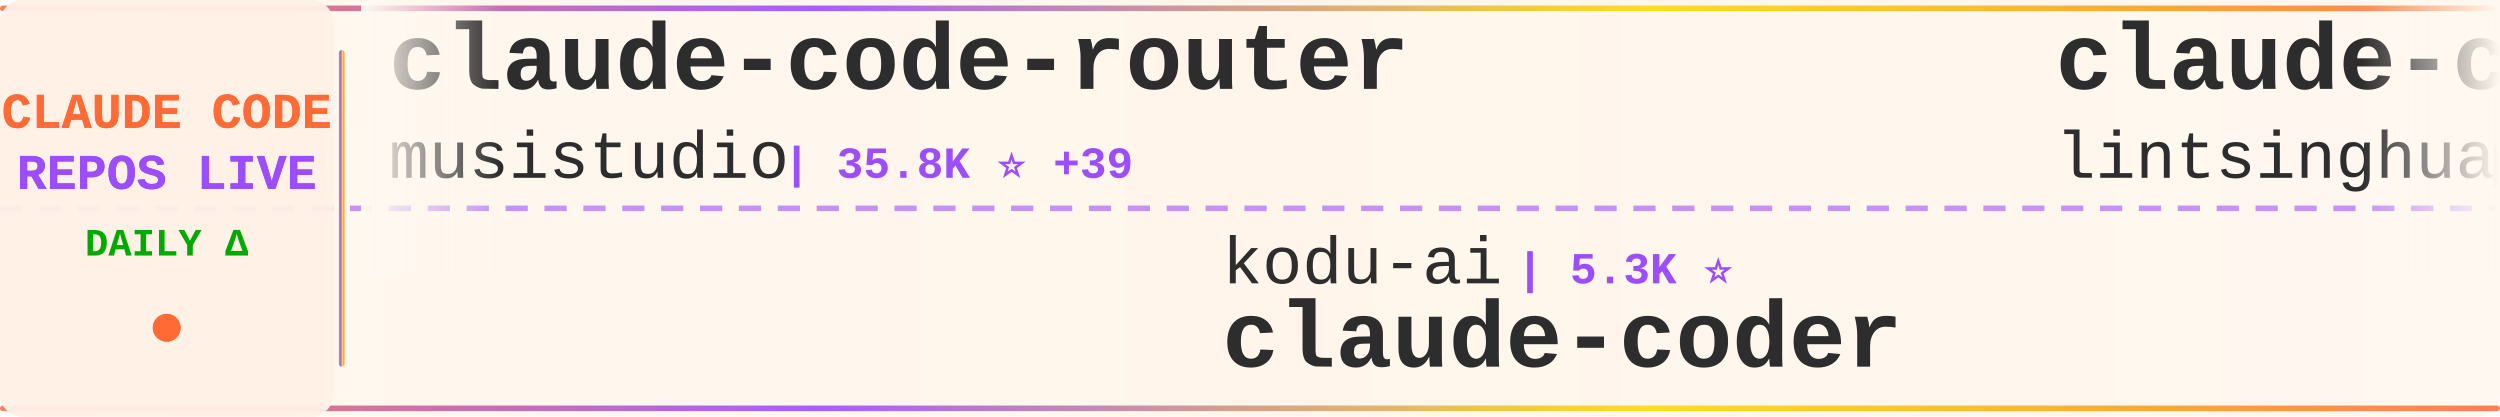
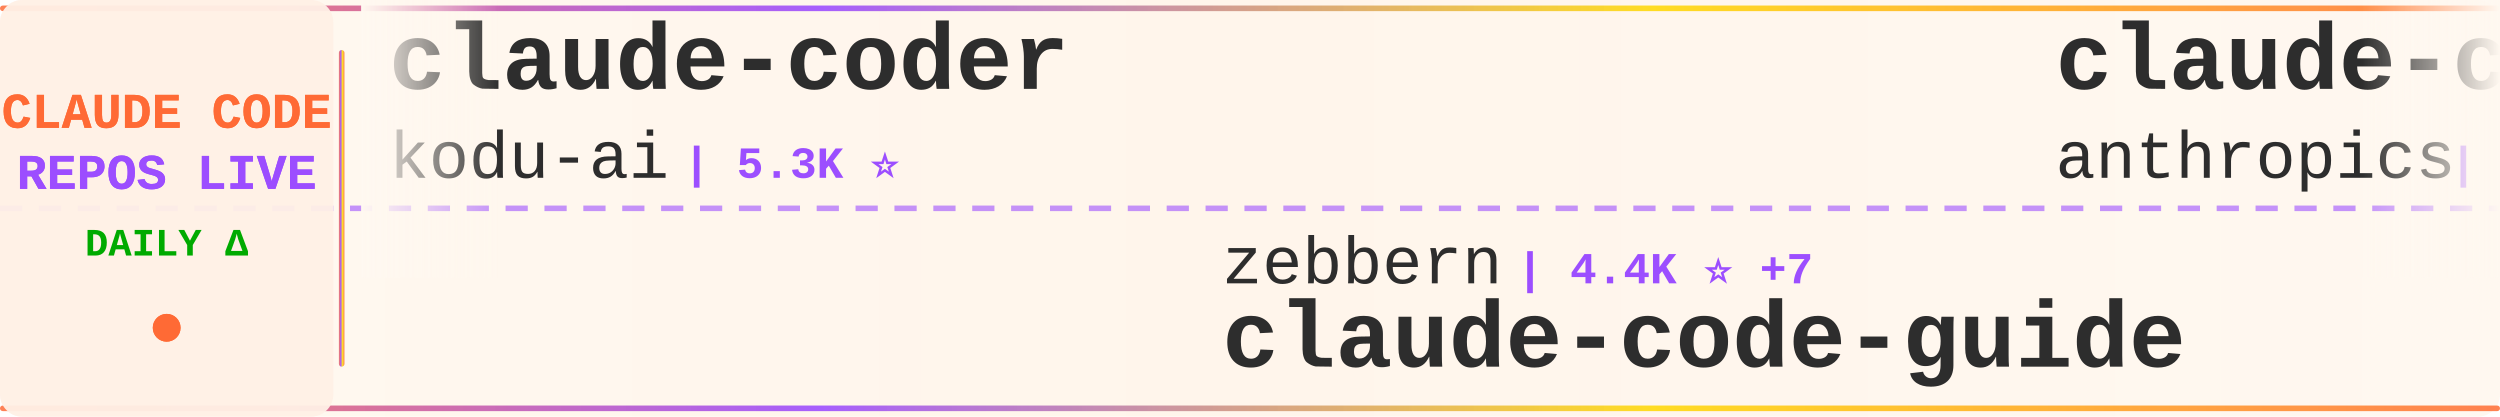
<svg xmlns="http://www.w3.org/2000/svg" width="900" height="150">
  <defs>
    <linearGradient id="tickerBg" x1="0%" y1="0%" x2="100%" y2="0%">
      <stop offset="0%" style="stop-color:#fff8f0;stop-opacity:0.98" />
      <stop offset="50%" style="stop-color:#fff5eb;stop-opacity:1" />
      <stop offset="100%" style="stop-color:#fff8f0;stop-opacity:0.98" />
    </linearGradient>
    <linearGradient id="borderGrad" x1="0%" y1="0%" x2="100%" y2="0%">
      <stop offset="0%" style="stop-color:#FF6B35;stop-opacity:0.85">
        <animate attributeName="stop-opacity" values="0.85;1;0.85" dur="2s" repeatCount="indefinite" />
      </stop>
      <stop offset="33%" style="stop-color:#9C4EFF;stop-opacity:0.9">
        <animate attributeName="stop-opacity" values="0.9;1;0.9" dur="2.2s" repeatCount="indefinite" />
      </stop>
      <stop offset="66%" style="stop-color:#FFD700;stop-opacity:0.85">
        <animate attributeName="stop-opacity" values="0.85;1;0.85" dur="1.8s" repeatCount="indefinite" />
      </stop>
      <stop offset="100%" style="stop-color:#FF6B35;stop-opacity:0.85">
        <animate attributeName="stop-opacity" values="0.85;1;0.85" dur="2s" repeatCount="indefinite" />
      </stop>
    </linearGradient>
    <filter id="textGlow">
      <feGaussianBlur stdDeviation="0.15" result="coloredBlur" />
      <feMerge>
        <feMergeNode in="coloredBlur" />
        <feMergeNode in="SourceGraphic" />
      </feMerge>
    </filter>
    <filter id="metricGlow">
      <feGaussianBlur stdDeviation="0.2" result="coloredBlur" />
      <feMerge>
        <feMergeNode in="coloredBlur" />
        <feMergeNode in="SourceGraphic" />
      </feMerge>
    </filter>
    <linearGradient id="leftFade" x1="0%" y1="0%" x2="100%" y2="0%">
      <stop offset="0%" style="stop-color:#fff8f0;stop-opacity:1" />
      <stop offset="100%" style="stop-color:#fff8f0;stop-opacity:0" />
    </linearGradient>
    <linearGradient id="rightFade" x1="0%" y1="0%" x2="100%" y2="0%">
      <stop offset="0%" style="stop-color:#fff8f0;stop-opacity:0" />
      <stop offset="100%" style="stop-color:#fff8f0;stop-opacity:1" />
    </linearGradient>
  </defs>
  <rect width="900" height="150" fill="url(#tickerBg)" rx="8" />
  <rect x="0" y="2" width="900" height="2" fill="url(#borderGrad)" rx="1" />
  <rect x="0" y="146" width="900" height="2" fill="url(#borderGrad)" rx="1" />
  <line x1="0" y1="75" x2="900" y2="75" stroke="#9C4EFF" stroke-width="2" stroke-dasharray="8 6" opacity="0.6" />
  <rect x="0" y="0" width="120" height="150" fill="#fff0e6" opacity="0.95" rx="8" />
  <text x="60" y="46" font-family="'Courier New', monospace" font-size="18" font-weight="bold" fill="#FF6B35" text-anchor="middle" filter="url(#textGlow)">
    CLAUDE CODE
  </text>
  <text x="60" y="68" font-family="'Courier New', monospace" font-size="18" font-weight="bold" fill="#9C4EFF" text-anchor="middle" filter="url(#textGlow)">
    REPOS LIVE
  </text>
  <text x="60" y="92" font-family="'Courier New', monospace" font-size="14" font-weight="bold" fill="#00aa00" text-anchor="middle">
    DAILY Δ
  </text>
  <circle cx="60" cy="118" r="5" fill="#FF6B35" filter="url(#metricGlow)">
    <animate attributeName="r" values="4;6;4" dur="1.5s" repeatCount="indefinite" />
    <animate attributeName="opacity" values="0.6;1;0.6" dur="1.5s" repeatCount="indefinite" />
  </circle>
  <rect x="122" y="18" width="2" height="114" fill="url(#borderGrad)" rx="1" />
  <clipPath id="tickerClip">
    <rect x="130" y="0" width="770" height="150" />
  </clipPath>
  <g clip-path="url(#tickerClip)">
    <g id="tickerItems">
      <animateTransform attributeName="transform" attributeType="XML" type="translate" from="0 0" to="-3000 0" dur="54s" repeatCount="indefinite" />
      <g transform="translate(0, 0)">
-         <text x="140" y="32" font-family="'Courier New', monospace" font-size="34" font-weight="bold" fill="#2d2d2d">claude-code-router</text>
-         <text x="140" y="64" font-family="'Courier New', monospace" font-size="24" font-weight="normal" fill="#2d2d2d" opacity="1.0">musistudio</text>
-         <text x="282" y="64" font-family="'Courier New', monospace" font-size="16" font-weight="bold" fill="#9C4EFF"> | 35.8K ⭐ +39</text>
+         <text x="140" y="32" font-family="'Courier New', monospace" font-size="34" font-weight="bold" fill="#2d2d2d">claude-coder</text>
+         <text x="140" y="64" font-family="'Courier New', monospace" font-size="24" font-weight="normal" fill="#2d2d2d" opacity="1.0">kodu-ai</text>
+         <text x="246" y="64" font-family="'Courier New', monospace" font-size="16" font-weight="bold" fill="#9C4EFF"> | 5.3K ⭐</text>
      </g>
      <g transform="translate(300, 0)">
-         <text x="140" y="102" font-family="'Courier New', monospace" font-size="24" font-weight="normal" fill="#2d2d2d" opacity="1.0">kodu-ai</text>
-         <text x="246" y="102" font-family="'Courier New', monospace" font-size="16" font-weight="bold" fill="#9C4EFF"> | 5.3K ⭐</text>
-         <text x="140" y="132" font-family="'Courier New', monospace" font-size="34" font-weight="bold" fill="#2d2d2d">claude-coder</text>
+         <text x="140" y="102" font-family="'Courier New', monospace" font-size="24" font-weight="normal" fill="#2d2d2d" opacity="1.0">zebbern</text>
+         <text x="246" y="102" font-family="'Courier New', monospace" font-size="16" font-weight="bold" fill="#9C4EFF"> | 4.4K ⭐ +7</text>
+         <text x="140" y="132" font-family="'Courier New', monospace" font-size="34" font-weight="bold" fill="#2d2d2d">claude-code-guide</text>
      </g>
      <g transform="translate(600, 0)">
-         <text x="140" y="32" font-family="'Courier New', monospace" font-size="34" font-weight="bold" fill="#2d2d2d">claude-code-book</text>
-         <text x="140" y="64" font-family="'Courier New', monospace" font-size="24" font-weight="normal" fill="#2d2d2d" opacity="1.0">lintsinghua</text>
-         <text x="294" y="64" font-family="'Courier New', monospace" font-size="16" font-weight="bold" fill="#9C4EFF"> | 3.9K ⭐ +12</text>
+         <text x="140" y="32" font-family="'Courier New', monospace" font-size="34" font-weight="bold" fill="#2d2d2d">claude-code-action</text>
+         <text x="140" y="64" font-family="'Courier New', monospace" font-size="24" font-weight="normal" fill="#2d2d2d" opacity="1.0">anthropics</text>
+         <text x="282" y="64" font-family="'Courier New', monospace" font-size="16" font-weight="bold" fill="#9C4EFF"> | 8.4K ⭐ +13</text>
      </g>
      <g transform="translate(900, 0)">
-         <text x="140" y="102" font-family="'Courier New', monospace" font-size="24" font-weight="normal" fill="#2d2d2d" opacity="1.0">AICoderTudou</text>
-         <text x="306" y="102" font-family="'Courier New', monospace" font-size="16" font-weight="bold" fill="#9C4EFF"> | 498 ⭐</text>
-         <text x="140" y="132" font-family="'Courier New', monospace" font-size="34" font-weight="bold" fill="#2d2d2d">claude-code-tudou</text>
+         <text x="140" y="102" font-family="'Courier New', monospace" font-size="24" font-weight="normal" fill="#2d2d2d" opacity="1.0">ding113</text>
+         <text x="246" y="102" font-family="'Courier New', monospace" font-size="16" font-weight="bold" fill="#9C4EFF"> | 3.2K ⭐ +2</text>
+         <text x="140" y="132" font-family="'Courier New', monospace" font-size="34" font-weight="bold" fill="#2d2d2d">claude-code-hub</text>
      </g>
      <g transform="translate(1200, 0)">
-         <text x="140" y="32" font-family="'Courier New', monospace" font-size="34" font-weight="bold" fill="#2d2d2d">claude-code-cli</text>
-         <text x="140" y="64" font-family="'Courier New', monospace" font-size="24" font-weight="normal" fill="#2d2d2d" opacity="1.0">huangserva</text>
-         <text x="282" y="64" font-family="'Courier New', monospace" font-size="16" font-weight="bold" fill="#9C4EFF"> | 619 ⭐ +1</text>
+         <text x="140" y="32" font-family="'Courier New', monospace" font-size="34" font-weight="bold" fill="#2d2d2d">oh-my-claudecode</text>
+         <text x="140" y="64" font-family="'Courier New', monospace" font-size="24" font-weight="normal" fill="#2d2d2d" opacity="1.0">Yeachan-Heo</text>
+         <text x="294" y="64" font-family="'Courier New', monospace" font-size="16" font-weight="bold" fill="#9C4EFF"> | 37.8K ⭐ +37</text>
      </g>
      <g transform="translate(1500, 0)">
-         <text x="140" y="102" font-family="'Courier New', monospace" font-size="24" font-weight="normal" fill="#2d2d2d" opacity="1.0">frankbria</text>
-         <text x="270" y="102" font-family="'Courier New', monospace" font-size="16" font-weight="bold" fill="#9C4EFF"> | 9.5K ⭐ +6</text>
-         <text x="140" y="132" font-family="'Courier New', monospace" font-size="34" font-weight="bold" fill="#2d2d2d">ralph-claude-code</text>
+         <text x="140" y="102" font-family="'Courier New', monospace" font-size="24" font-weight="normal" fill="#2d2d2d" opacity="1.0">JrCx7scC</text>
+         <text x="258" y="102" font-family="'Courier New', monospace" font-size="16" font-weight="bold" fill="#9C4EFF"> | 371 ⭐</text>
+         <text x="140" y="132" font-family="'Courier New', monospace" font-size="34" font-weight="bold" fill="#2d2d2d">claude-code-source</text>
      </g>
      <g transform="translate(1800, 0)">
-         <text x="140" y="32" font-family="'Courier New', monospace" font-size="34" font-weight="bold" fill="#2d2d2d">ClaudeCodeAgents</text>
-         <text x="140" y="64" font-family="'Courier New', monospace" font-size="24" font-weight="normal" fill="#2d2d2d" opacity="1.0">darcyegb</text>
-         <text x="258" y="64" font-family="'Courier New', monospace" font-size="16" font-weight="bold" fill="#9C4EFF"> | 747 ⭐</text>
+         <text x="140" y="32" font-family="'Courier New', monospace" font-size="34" font-weight="bold" fill="#2d2d2d">claude-code-rev</text>
+         <text x="140" y="64" font-family="'Courier New', monospace" font-size="24" font-weight="normal" fill="#2d2d2d" opacity="1.0">oboard</text>
+         <text x="234" y="64" font-family="'Courier New', monospace" font-size="16" font-weight="bold" fill="#9C4EFF"> | 3.3K ⭐ +1</text>
      </g>
      <g transform="translate(2100, 0)">
-         <text x="140" y="102" font-family="'Courier New', monospace" font-size="24" font-weight="normal" fill="#2d2d2d" opacity="1.0">diet103</text>
-         <text x="246" y="102" font-family="'Courier New', monospace" font-size="16" font-weight="bold" fill="#9C4EFF"> | 9.7K ⭐ +4</text>
-         <text x="140" y="132" font-family="'Courier New', monospace" font-size="34" font-weight="bold" fill="#2d2d2d">claude-code-infrastructu...</text>
+         <text x="140" y="102" font-family="'Courier New', monospace" font-size="24" font-weight="normal" fill="#2d2d2d" opacity="1.0">nicedreamzapp</text>
+         <text x="318" y="102" font-family="'Courier New', monospace" font-size="16" font-weight="bold" fill="#9C4EFF"> | 2.9K ⭐ +2</text>
+         <text x="140" y="132" font-family="'Courier New', monospace" font-size="34" font-weight="bold" fill="#2d2d2d">claude-code-local</text>
      </g>
      <g transform="translate(2400, 0)">
-         <text x="140" y="32" font-family="'Courier New', monospace" font-size="34" font-weight="bold" fill="#2d2d2d">claude-code-harness</text>
-         <text x="140" y="64" font-family="'Courier New', monospace" font-size="24" font-weight="normal" fill="#2d2d2d" opacity="1.0">Chachamaru127</text>
-         <text x="318" y="64" font-family="'Courier New', monospace" font-size="16" font-weight="bold" fill="#9C4EFF"> | 3.0K ⭐ +3</text>
+         <text x="140" y="32" font-family="'Courier New', monospace" font-size="34" font-weight="bold" fill="#2d2d2d">Claude-Code</text>
+         <text x="140" y="64" font-family="'Courier New', monospace" font-size="24" font-weight="normal" fill="#2d2d2d" opacity="1.0">KPR111</text>
+         <text x="234" y="64" font-family="'Courier New', monospace" font-size="16" font-weight="bold" fill="#9C4EFF"> | 18 ⭐</text>
      </g>
      <g transform="translate(2700, 0)">
-         <text x="140" y="102" font-family="'Courier New', monospace" font-size="24" font-weight="normal" fill="#2d2d2d" opacity="1.0">huangjia2019</text>
-         <text x="306" y="102" font-family="'Courier New', monospace" font-size="16" font-weight="bold" fill="#9C4EFF"> | 978 ⭐ +6</text>
-         <text x="140" y="132" font-family="'Courier New', monospace" font-size="34" font-weight="bold" fill="#2d2d2d">claude-code-engineering</text>
+         <text x="140" y="102" font-family="'Courier New', monospace" font-size="24" font-weight="normal" fill="#2d2d2d" opacity="1.0">krusemediallc</text>
+         <text x="318" y="102" font-family="'Courier New', monospace" font-size="16" font-weight="bold" fill="#9C4EFF"> | 1.0K ⭐ +3</text>
+         <text x="140" y="132" font-family="'Courier New', monospace" font-size="34" font-weight="bold" fill="#2d2d2d">arcads-claude-code</text>
      </g>
      <g transform="translate(3000, 0)">
-         <text x="140" y="32" font-family="'Courier New', monospace" font-size="34" font-weight="bold" fill="#2d2d2d">claude-code-router</text>
-         <text x="140" y="64" font-family="'Courier New', monospace" font-size="24" font-weight="normal" fill="#2d2d2d" opacity="1.0">musistudio</text>
-         <text x="282" y="64" font-family="'Courier New', monospace" font-size="16" font-weight="bold" fill="#9C4EFF"> | 35.8K ⭐ +39</text>
+         <text x="140" y="32" font-family="'Courier New', monospace" font-size="34" font-weight="bold" fill="#2d2d2d">claude-coder</text>
+         <text x="140" y="64" font-family="'Courier New', monospace" font-size="24" font-weight="normal" fill="#2d2d2d" opacity="1.0">kodu-ai</text>
+         <text x="246" y="64" font-family="'Courier New', monospace" font-size="16" font-weight="bold" fill="#9C4EFF"> | 5.3K ⭐</text>
      </g>
      <g transform="translate(3300, 0)">
-         <text x="140" y="102" font-family="'Courier New', monospace" font-size="24" font-weight="normal" fill="#2d2d2d" opacity="1.0">kodu-ai</text>
-         <text x="246" y="102" font-family="'Courier New', monospace" font-size="16" font-weight="bold" fill="#9C4EFF"> | 5.3K ⭐</text>
-         <text x="140" y="132" font-family="'Courier New', monospace" font-size="34" font-weight="bold" fill="#2d2d2d">claude-coder</text>
+         <text x="140" y="102" font-family="'Courier New', monospace" font-size="24" font-weight="normal" fill="#2d2d2d" opacity="1.0">zebbern</text>
+         <text x="246" y="102" font-family="'Courier New', monospace" font-size="16" font-weight="bold" fill="#9C4EFF"> | 4.4K ⭐ +7</text>
+         <text x="140" y="132" font-family="'Courier New', monospace" font-size="34" font-weight="bold" fill="#2d2d2d">claude-code-guide</text>
      </g>
      <g transform="translate(3600, 0)">
-         <text x="140" y="32" font-family="'Courier New', monospace" font-size="34" font-weight="bold" fill="#2d2d2d">claude-code-book</text>
-         <text x="140" y="64" font-family="'Courier New', monospace" font-size="24" font-weight="normal" fill="#2d2d2d" opacity="1.0">lintsinghua</text>
-         <text x="294" y="64" font-family="'Courier New', monospace" font-size="16" font-weight="bold" fill="#9C4EFF"> | 3.9K ⭐ +12</text>
+         <text x="140" y="32" font-family="'Courier New', monospace" font-size="34" font-weight="bold" fill="#2d2d2d">claude-code-action</text>
+         <text x="140" y="64" font-family="'Courier New', monospace" font-size="24" font-weight="normal" fill="#2d2d2d" opacity="1.0">anthropics</text>
+         <text x="282" y="64" font-family="'Courier New', monospace" font-size="16" font-weight="bold" fill="#9C4EFF"> | 8.4K ⭐ +13</text>
      </g>
      <g transform="translate(3900, 0)">
-         <text x="140" y="102" font-family="'Courier New', monospace" font-size="24" font-weight="normal" fill="#2d2d2d" opacity="1.0">AICoderTudou</text>
-         <text x="306" y="102" font-family="'Courier New', monospace" font-size="16" font-weight="bold" fill="#9C4EFF"> | 498 ⭐</text>
-         <text x="140" y="132" font-family="'Courier New', monospace" font-size="34" font-weight="bold" fill="#2d2d2d">claude-code-tudou</text>
+         <text x="140" y="102" font-family="'Courier New', monospace" font-size="24" font-weight="normal" fill="#2d2d2d" opacity="1.0">ding113</text>
+         <text x="246" y="102" font-family="'Courier New', monospace" font-size="16" font-weight="bold" fill="#9C4EFF"> | 3.2K ⭐ +2</text>
+         <text x="140" y="132" font-family="'Courier New', monospace" font-size="34" font-weight="bold" fill="#2d2d2d">claude-code-hub</text>
      </g>
    </g>
  </g>
  <rect x="130" y="0" width="50" height="100" fill="url(#leftFade)" />
  <rect x="850" y="0" width="50" height="100" fill="url(#rightFade)" />
</svg>
